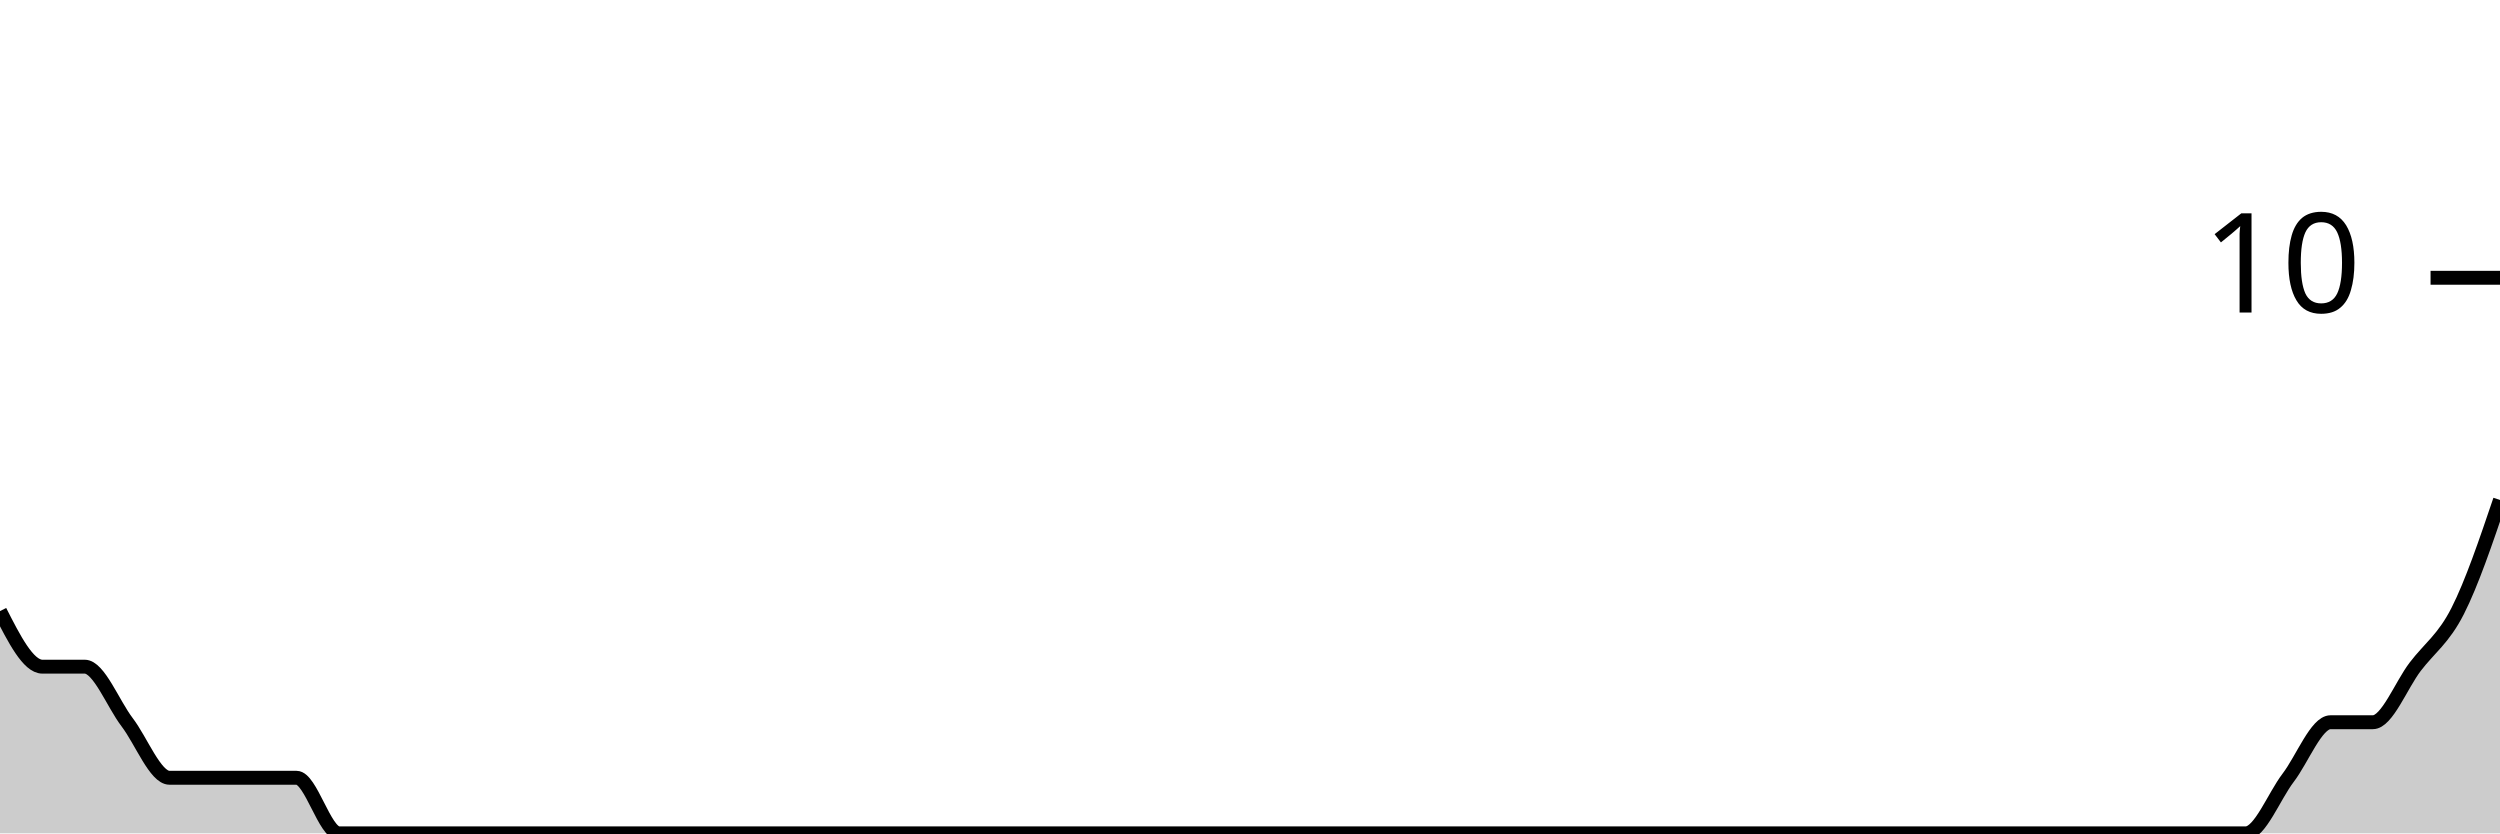
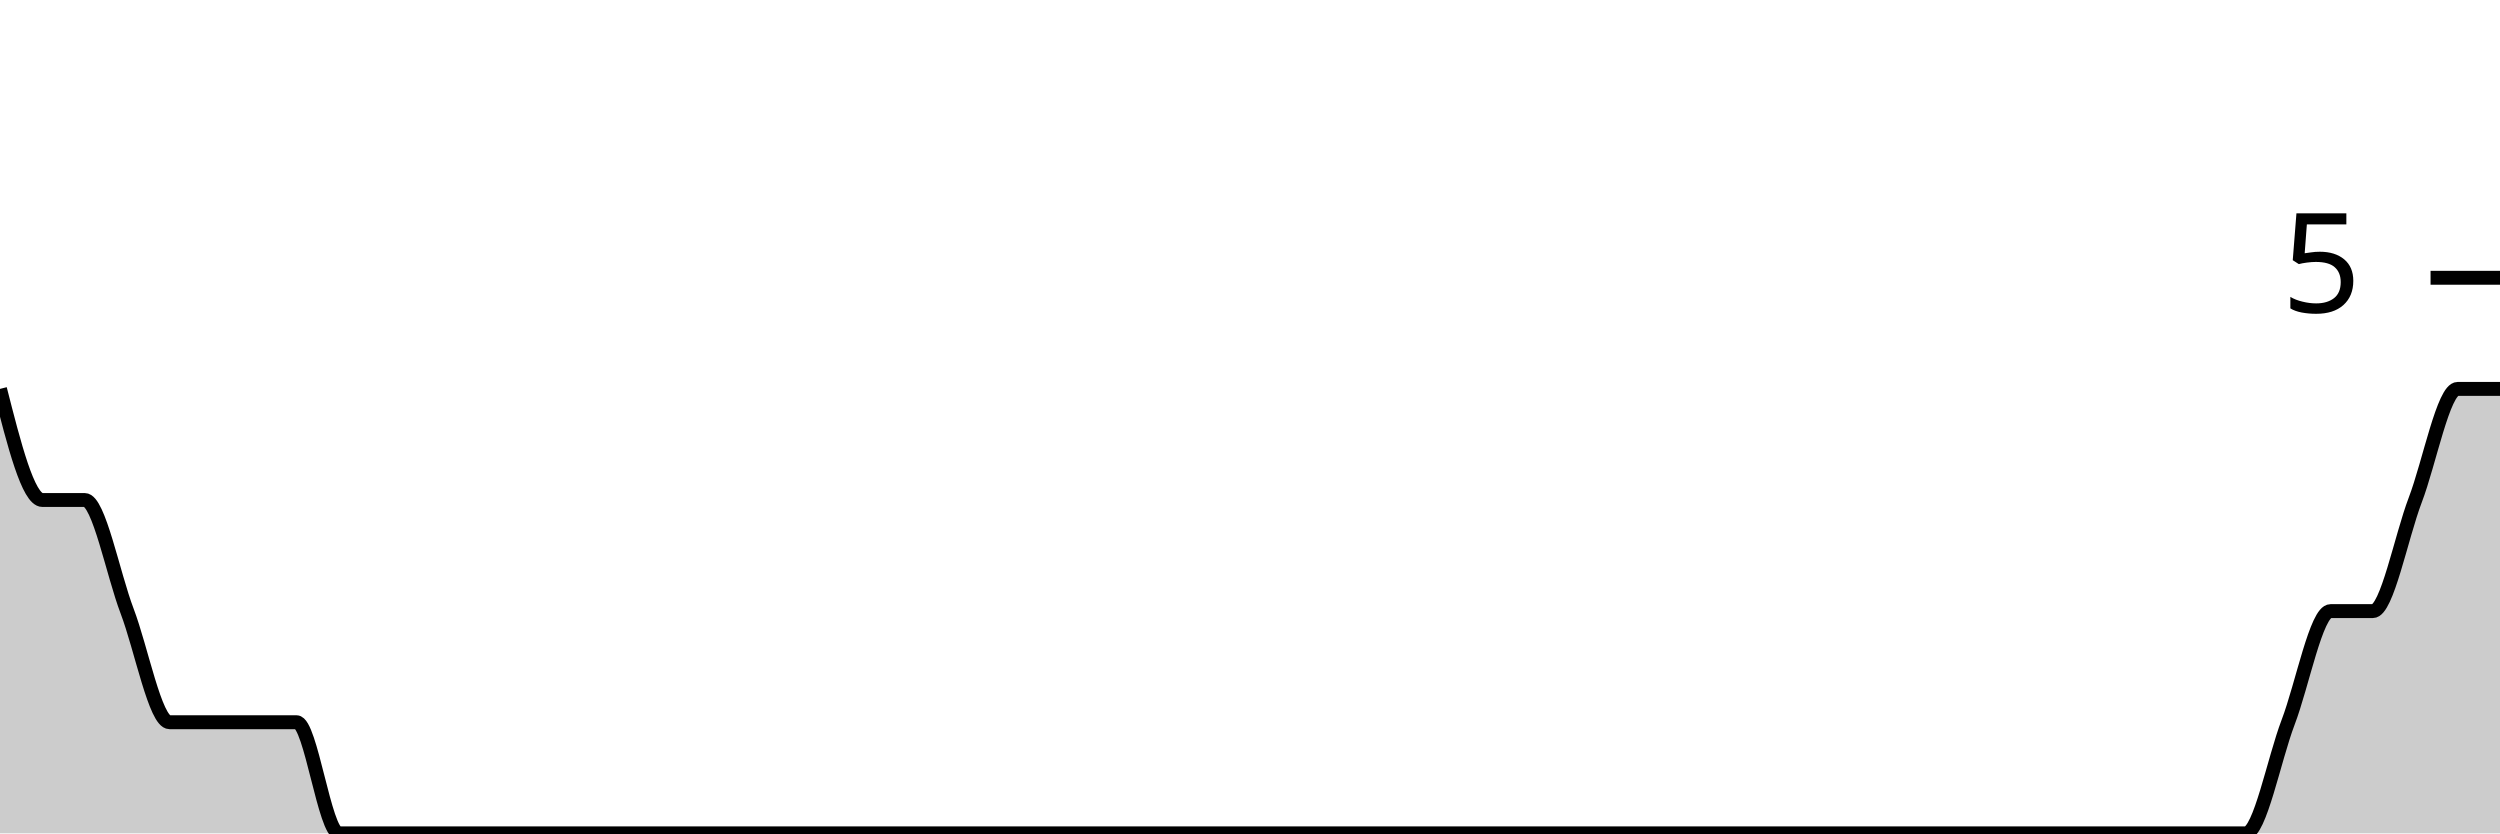
<svg xmlns="http://www.w3.org/2000/svg" viewBox="0 0 180 60">
  <g transform="translate(0,20)">
-     <path class="area" fill="rgba(0, 0, 0, 0.2)" d="M0,24C1.017,26,2.034,28,3.051,28C4.068,28,5.085,28,6.102,28C7.119,28,8.136,30.667,9.153,32C10.169,33.333,11.186,36,12.203,36C13.22,36,14.237,36,15.254,36C16.271,36,17.288,36,18.305,36C19.322,36,20.339,36,21.356,36C22.373,36,23.39,40,24.407,40C25.424,40,26.441,40,27.458,40C28.475,40,29.492,40,30.508,40C31.525,40,32.542,40,33.559,40C34.576,40,35.593,40,36.61,40C37.627,40,38.644,40,39.661,40C40.678,40,41.695,40,42.712,40C43.729,40,44.746,40,45.763,40C46.78,40,47.797,40,48.814,40C49.831,40,50.847,40,51.864,40C52.881,40,53.898,40,54.915,40C55.932,40,56.949,40,57.966,40C58.983,40,60,40,61.017,40C62.034,40,63.051,40,64.068,40C65.085,40,66.102,40,67.119,40C68.136,40,69.153,40,70.169,40C71.186,40,72.203,40,73.22,40C74.237,40,75.254,40,76.271,40C77.288,40,78.305,40,79.322,40C80.339,40,81.356,40,82.373,40C83.39,40,84.407,40,85.424,40C86.441,40,87.458,40,88.475,40C89.492,40,90.508,40,91.525,40C92.542,40,93.559,40,94.576,40C95.593,40,96.61,40,97.627,40C98.644,40,99.661,40,100.678,40C101.695,40,102.712,40,103.729,40C104.746,40,105.763,40,106.78,40C107.797,40,108.814,40,109.831,40C110.847,40,111.864,40,112.881,40C113.898,40,114.915,40,115.932,40C116.949,40,117.966,40,118.983,40C120,40,121.017,40,122.034,40C123.051,40,124.068,40,125.085,40C126.102,40,127.119,40,128.136,40C129.153,40,130.169,40,131.186,40C132.203,40,133.22,40,134.237,40C135.254,40,136.271,40,137.288,40C138.305,40,139.322,40,140.339,40C141.356,40,142.373,40,143.39,40C144.407,40,145.424,40,146.441,40C147.458,40,148.475,40,149.492,40C150.508,40,151.525,40,152.542,40C153.559,40,154.576,40,155.593,40C156.61,40,157.627,40,158.644,40C159.661,40,160.678,40,161.695,40C162.712,40,163.729,37.333,164.746,36C165.763,34.667,166.78,32,167.797,32C168.814,32,169.831,32,170.847,32C171.864,32,172.881,29.333,173.898,28C174.915,26.667,175.932,26,176.949,24C177.966,22,178.983,19,180,16L180,40C178.983,40,177.966,40,176.949,40C175.932,40,174.915,40,173.898,40C172.881,40,171.864,40,170.847,40C169.831,40,168.814,40,167.797,40C166.78,40,165.763,40,164.746,40C163.729,40,162.712,40,161.695,40C160.678,40,159.661,40,158.644,40C157.627,40,156.61,40,155.593,40C154.576,40,153.559,40,152.542,40C151.525,40,150.508,40,149.492,40C148.475,40,147.458,40,146.441,40C145.424,40,144.407,40,143.39,40C142.373,40,141.356,40,140.339,40C139.322,40,138.305,40,137.288,40C136.271,40,135.254,40,134.237,40C133.22,40,132.203,40,131.186,40C130.169,40,129.153,40,128.136,40C127.119,40,126.102,40,125.085,40C124.068,40,123.051,40,122.034,40C121.017,40,120,40,118.983,40C117.966,40,116.949,40,115.932,40C114.915,40,113.898,40,112.881,40C111.864,40,110.847,40,109.831,40C108.814,40,107.797,40,106.78,40C105.763,40,104.746,40,103.729,40C102.712,40,101.695,40,100.678,40C99.661,40,98.644,40,97.627,40C96.61,40,95.593,40,94.576,40C93.559,40,92.542,40,91.525,40C90.508,40,89.492,40,88.475,40C87.458,40,86.441,40,85.424,40C84.407,40,83.39,40,82.373,40C81.356,40,80.339,40,79.322,40C78.305,40,77.288,40,76.271,40C75.254,40,74.237,40,73.22,40C72.203,40,71.186,40,70.169,40C69.153,40,68.136,40,67.119,40C66.102,40,65.085,40,64.068,40C63.051,40,62.034,40,61.017,40C60,40,58.983,40,57.966,40C56.949,40,55.932,40,54.915,40C53.898,40,52.881,40,51.864,40C50.847,40,49.831,40,48.814,40C47.797,40,46.78,40,45.763,40C44.746,40,43.729,40,42.712,40C41.695,40,40.678,40,39.661,40C38.644,40,37.627,40,36.61,40C35.593,40,34.576,40,33.559,40C32.542,40,31.525,40,30.508,40C29.492,40,28.475,40,27.458,40C26.441,40,25.424,40,24.407,40C23.39,40,22.373,40,21.356,40C20.339,40,19.322,40,18.305,40C17.288,40,16.271,40,15.254,40C14.237,40,13.22,40,12.203,40C11.186,40,10.169,40,9.153,40C8.136,40,7.119,40,6.102,40C5.085,40,4.068,40,3.051,40C2.034,40,1.017,40,0,40Z" />
-     <path class="line" stroke="black" fill="none" d="M0,24C1.017,26,2.034,28,3.051,28C4.068,28,5.085,28,6.102,28C7.119,28,8.136,30.667,9.153,32C10.169,33.333,11.186,36,12.203,36C13.22,36,14.237,36,15.254,36C16.271,36,17.288,36,18.305,36C19.322,36,20.339,36,21.356,36C22.373,36,23.39,40,24.407,40C25.424,40,26.441,40,27.458,40C28.475,40,29.492,40,30.508,40C31.525,40,32.542,40,33.559,40C34.576,40,35.593,40,36.61,40C37.627,40,38.644,40,39.661,40C40.678,40,41.695,40,42.712,40C43.729,40,44.746,40,45.763,40C46.78,40,47.797,40,48.814,40C49.831,40,50.847,40,51.864,40C52.881,40,53.898,40,54.915,40C55.932,40,56.949,40,57.966,40C58.983,40,60,40,61.017,40C62.034,40,63.051,40,64.068,40C65.085,40,66.102,40,67.119,40C68.136,40,69.153,40,70.169,40C71.186,40,72.203,40,73.22,40C74.237,40,75.254,40,76.271,40C77.288,40,78.305,40,79.322,40C80.339,40,81.356,40,82.373,40C83.39,40,84.407,40,85.424,40C86.441,40,87.458,40,88.475,40C89.492,40,90.508,40,91.525,40C92.542,40,93.559,40,94.576,40C95.593,40,96.61,40,97.627,40C98.644,40,99.661,40,100.678,40C101.695,40,102.712,40,103.729,40C104.746,40,105.763,40,106.78,40C107.797,40,108.814,40,109.831,40C110.847,40,111.864,40,112.881,40C113.898,40,114.915,40,115.932,40C116.949,40,117.966,40,118.983,40C120,40,121.017,40,122.034,40C123.051,40,124.068,40,125.085,40C126.102,40,127.119,40,128.136,40C129.153,40,130.169,40,131.186,40C132.203,40,133.22,40,134.237,40C135.254,40,136.271,40,137.288,40C138.305,40,139.322,40,140.339,40C141.356,40,142.373,40,143.39,40C144.407,40,145.424,40,146.441,40C147.458,40,148.475,40,149.492,40C150.508,40,151.525,40,152.542,40C153.559,40,154.576,40,155.593,40C156.61,40,157.627,40,158.644,40C159.661,40,160.678,40,161.695,40C162.712,40,163.729,37.333,164.746,36C165.763,34.667,166.78,32,167.797,32C168.814,32,169.831,32,170.847,32C171.864,32,172.881,29.333,173.898,28C174.915,26.667,175.932,26,176.949,24C177.966,22,178.983,19,180,16" />
+     <path class="area" fill="rgba(0, 0, 0, 0.2)" d="M0,8C1.017,12,2.034,16,3.051,16C4.068,16,5.085,16,6.102,16C7.119,16,8.136,21.333,9.153,24C10.169,26.667,11.186,32,12.203,32C13.22,32,14.237,32,15.254,32C16.271,32,17.288,32,18.305,32C19.322,32,20.339,32,21.356,32C22.373,32,23.39,40,24.407,40C25.424,40,26.441,40,27.458,40C28.475,40,29.492,40,30.508,40C31.525,40,32.542,40,33.559,40C34.576,40,35.593,40,36.61,40C37.627,40,38.644,40,39.661,40C40.678,40,41.695,40,42.712,40C43.729,40,44.746,40,45.763,40C46.78,40,47.797,40,48.814,40C49.831,40,50.847,40,51.864,40C52.881,40,53.898,40,54.915,40C55.932,40,56.949,40,57.966,40C58.983,40,60,40,61.017,40C62.034,40,63.051,40,64.068,40C65.085,40,66.102,40,67.119,40C68.136,40,69.153,40,70.169,40C71.186,40,72.203,40,73.22,40C74.237,40,75.254,40,76.271,40C77.288,40,78.305,40,79.322,40C80.339,40,81.356,40,82.373,40C83.39,40,84.407,40,85.424,40C86.441,40,87.458,40,88.475,40C89.492,40,90.508,40,91.525,40C92.542,40,93.559,40,94.576,40C95.593,40,96.61,40,97.627,40C98.644,40,99.661,40,100.678,40C101.695,40,102.712,40,103.729,40C104.746,40,105.763,40,106.78,40C107.797,40,108.814,40,109.831,40C110.847,40,111.864,40,112.881,40C113.898,40,114.915,40,115.932,40C116.949,40,117.966,40,118.983,40C120,40,121.017,40,122.034,40C123.051,40,124.068,40,125.085,40C126.102,40,127.119,40,128.136,40C129.153,40,130.169,40,131.186,40C132.203,40,133.22,40,134.237,40C135.254,40,136.271,40,137.288,40C138.305,40,139.322,40,140.339,40C141.356,40,142.373,40,143.39,40C144.407,40,145.424,40,146.441,40C147.458,40,148.475,40,149.492,40C150.508,40,151.525,40,152.542,40C153.559,40,154.576,40,155.593,40C156.61,40,157.627,40,158.644,40C159.661,40,160.678,40,161.695,40C162.712,40,163.729,34.667,164.746,32C165.763,29.333,166.78,24,167.797,24C168.814,24,169.831,24,170.847,24C171.864,24,172.881,18.667,173.898,16C174.915,13.333,175.932,8,176.949,8C177.966,8,178.983,8,180,8L180,40C178.983,40,177.966,40,176.949,40C175.932,40,174.915,40,173.898,40C172.881,40,171.864,40,170.847,40C169.831,40,168.814,40,167.797,40C166.78,40,165.763,40,164.746,40C163.729,40,162.712,40,161.695,40C160.678,40,159.661,40,158.644,40C157.627,40,156.61,40,155.593,40C154.576,40,153.559,40,152.542,40C151.525,40,150.508,40,149.492,40C148.475,40,147.458,40,146.441,40C145.424,40,144.407,40,143.39,40C142.373,40,141.356,40,140.339,40C139.322,40,138.305,40,137.288,40C136.271,40,135.254,40,134.237,40C133.22,40,132.203,40,131.186,40C130.169,40,129.153,40,128.136,40C127.119,40,126.102,40,125.085,40C124.068,40,123.051,40,122.034,40C121.017,40,120,40,118.983,40C117.966,40,116.949,40,115.932,40C114.915,40,113.898,40,112.881,40C111.864,40,110.847,40,109.831,40C108.814,40,107.797,40,106.78,40C105.763,40,104.746,40,103.729,40C102.712,40,101.695,40,100.678,40C99.661,40,98.644,40,97.627,40C96.61,40,95.593,40,94.576,40C93.559,40,92.542,40,91.525,40C90.508,40,89.492,40,88.475,40C87.458,40,86.441,40,85.424,40C84.407,40,83.39,40,82.373,40C81.356,40,80.339,40,79.322,40C78.305,40,77.288,40,76.271,40C75.254,40,74.237,40,73.22,40C72.203,40,71.186,40,70.169,40C69.153,40,68.136,40,67.119,40C66.102,40,65.085,40,64.068,40C63.051,40,62.034,40,61.017,40C60,40,58.983,40,57.966,40C56.949,40,55.932,40,54.915,40C53.898,40,52.881,40,51.864,40C50.847,40,49.831,40,48.814,40C47.797,40,46.78,40,45.763,40C44.746,40,43.729,40,42.712,40C41.695,40,40.678,40,39.661,40C38.644,40,37.627,40,36.61,40C35.593,40,34.576,40,33.559,40C32.542,40,31.525,40,30.508,40C29.492,40,28.475,40,27.458,40C26.441,40,25.424,40,24.407,40C23.39,40,22.373,40,21.356,40C20.339,40,19.322,40,18.305,40C17.288,40,16.271,40,15.254,40C14.237,40,13.22,40,12.203,40C11.186,40,10.169,40,9.153,40C8.136,40,7.119,40,6.102,40C5.085,40,4.068,40,3.051,40C2.034,40,1.017,40,0,40Z" />
+     <path class="line" stroke="black" fill="none" d="M0,8C1.017,12,2.034,16,3.051,16C4.068,16,5.085,16,6.102,16C7.119,16,8.136,21.333,9.153,24C10.169,26.667,11.186,32,12.203,32C13.22,32,14.237,32,15.254,32C16.271,32,17.288,32,18.305,32C19.322,32,20.339,32,21.356,32C22.373,32,23.39,40,24.407,40C25.424,40,26.441,40,27.458,40C28.475,40,29.492,40,30.508,40C31.525,40,32.542,40,33.559,40C34.576,40,35.593,40,36.61,40C37.627,40,38.644,40,39.661,40C40.678,40,41.695,40,42.712,40C43.729,40,44.746,40,45.763,40C46.78,40,47.797,40,48.814,40C49.831,40,50.847,40,51.864,40C52.881,40,53.898,40,54.915,40C55.932,40,56.949,40,57.966,40C58.983,40,60,40,61.017,40C62.034,40,63.051,40,64.068,40C65.085,40,66.102,40,67.119,40C68.136,40,69.153,40,70.169,40C71.186,40,72.203,40,73.22,40C74.237,40,75.254,40,76.271,40C77.288,40,78.305,40,79.322,40C80.339,40,81.356,40,82.373,40C83.39,40,84.407,40,85.424,40C86.441,40,87.458,40,88.475,40C89.492,40,90.508,40,91.525,40C92.542,40,93.559,40,94.576,40C95.593,40,96.61,40,97.627,40C98.644,40,99.661,40,100.678,40C101.695,40,102.712,40,103.729,40C104.746,40,105.763,40,106.78,40C107.797,40,108.814,40,109.831,40C110.847,40,111.864,40,112.881,40C113.898,40,114.915,40,115.932,40C116.949,40,117.966,40,118.983,40C120,40,121.017,40,122.034,40C123.051,40,124.068,40,125.085,40C126.102,40,127.119,40,128.136,40C129.153,40,130.169,40,131.186,40C132.203,40,133.22,40,134.237,40C135.254,40,136.271,40,137.288,40C138.305,40,139.322,40,140.339,40C141.356,40,142.373,40,143.39,40C144.407,40,145.424,40,146.441,40C147.458,40,148.475,40,149.492,40C150.508,40,151.525,40,152.542,40C153.559,40,154.576,40,155.593,40C156.61,40,157.627,40,158.644,40C159.661,40,160.678,40,161.695,40C162.712,40,163.729,34.667,164.746,32C165.763,29.333,166.78,24,167.797,24C168.814,24,169.831,24,170.847,24C171.864,24,172.881,18.667,173.898,16C174.915,13.333,175.932,8,176.949,8C177.966,8,178.983,8,180,8" />
    <path class="axis-ceiling" stroke-width="1" stroke="black" fill="none" d="M175,0L180,0" />
-     <text class="axis-ceiling-label" font-family="sans-serif" text-anchor="end" font-size="10px" x="170" y="2.5">10</text>
+     <text class="axis-ceiling-label" font-family="sans-serif" text-anchor="end" font-size="10px" x="170" y="2.5">5</text>
  </g>
</svg>
